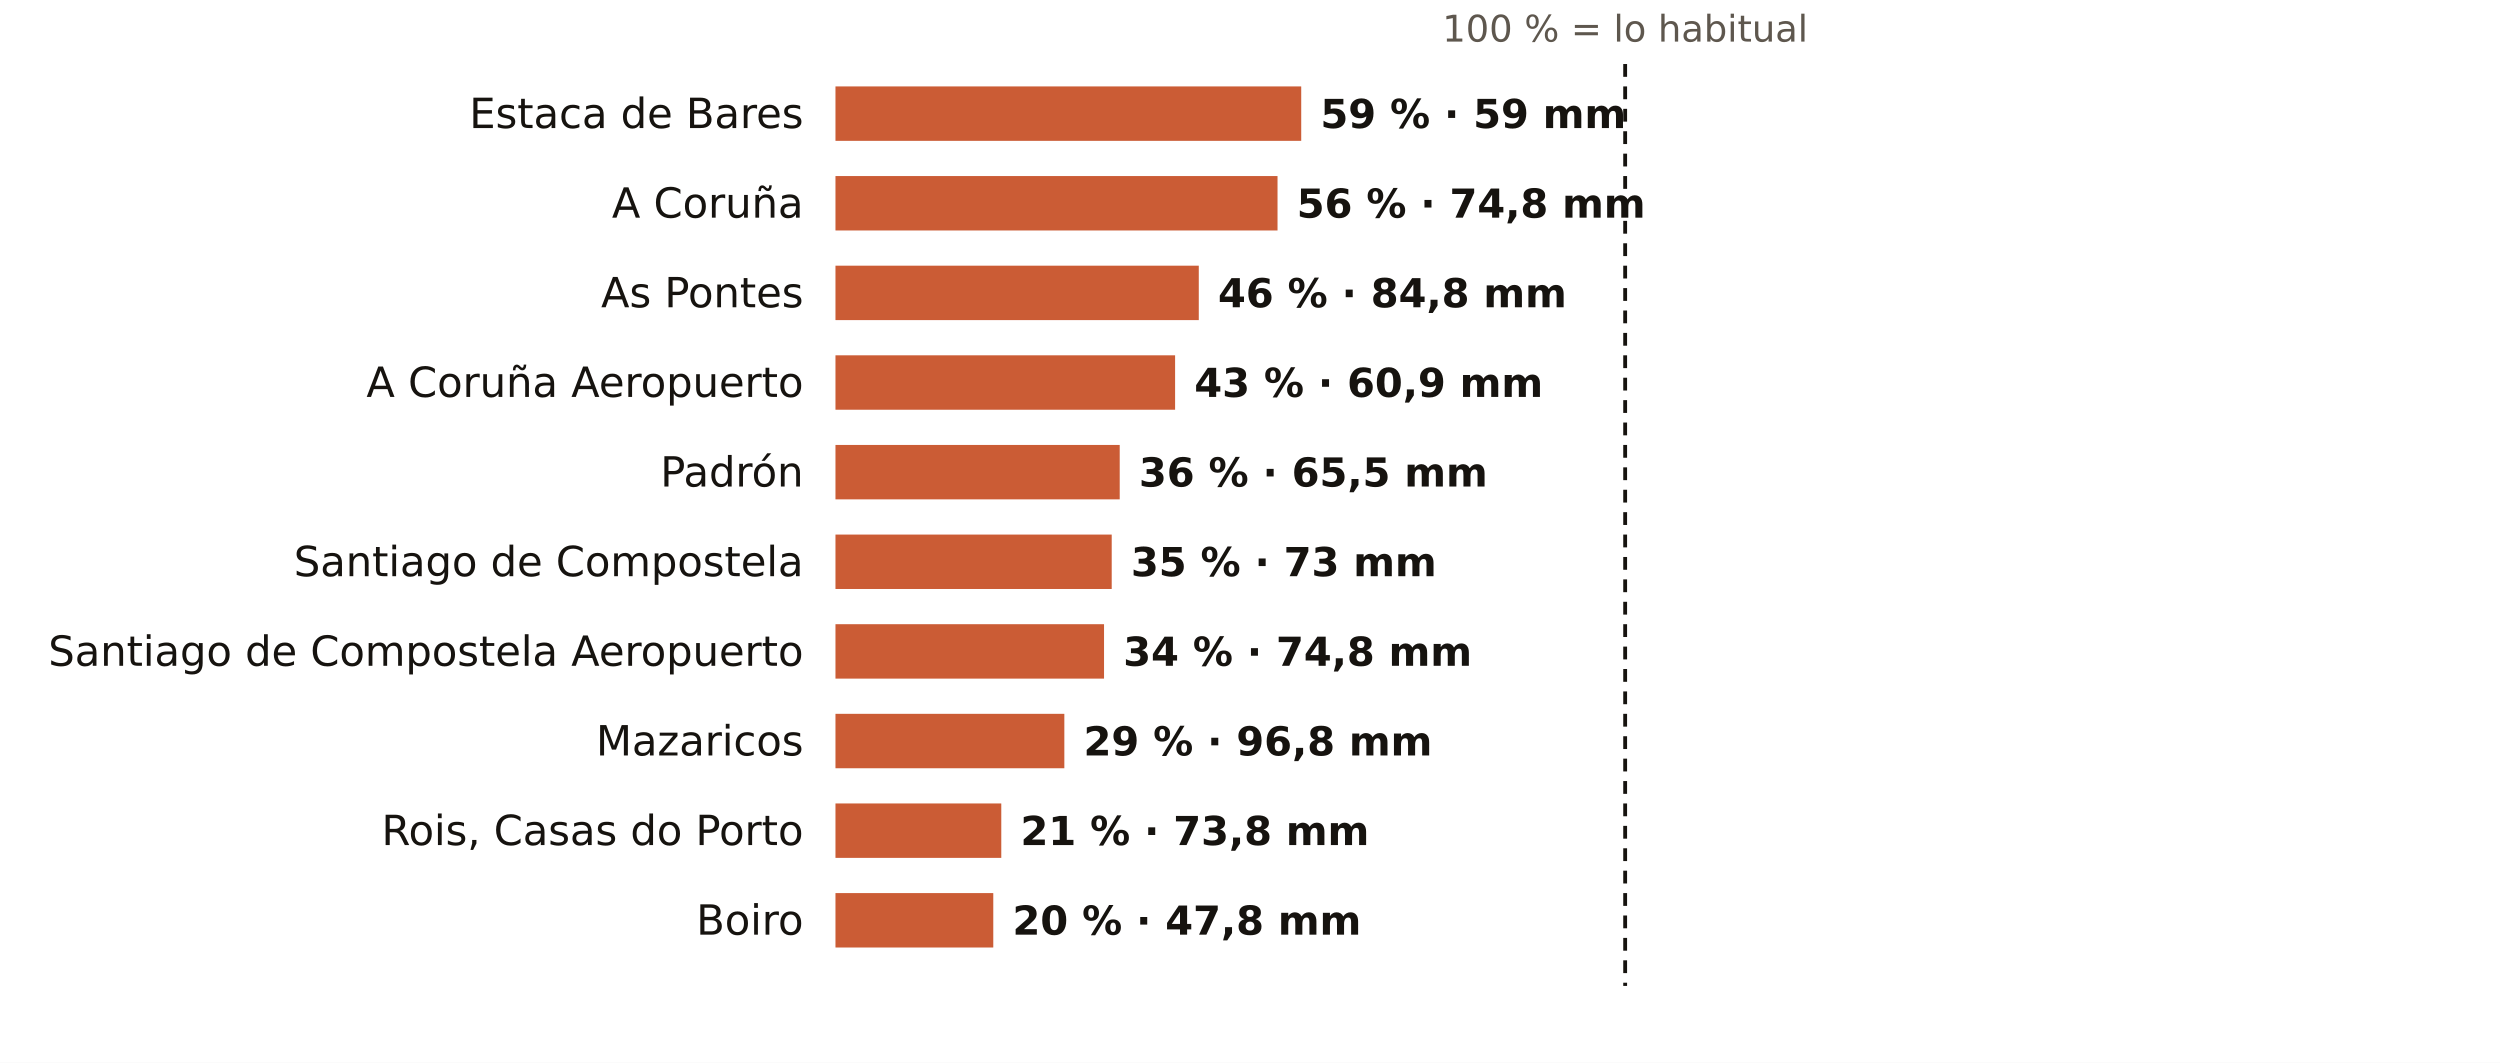
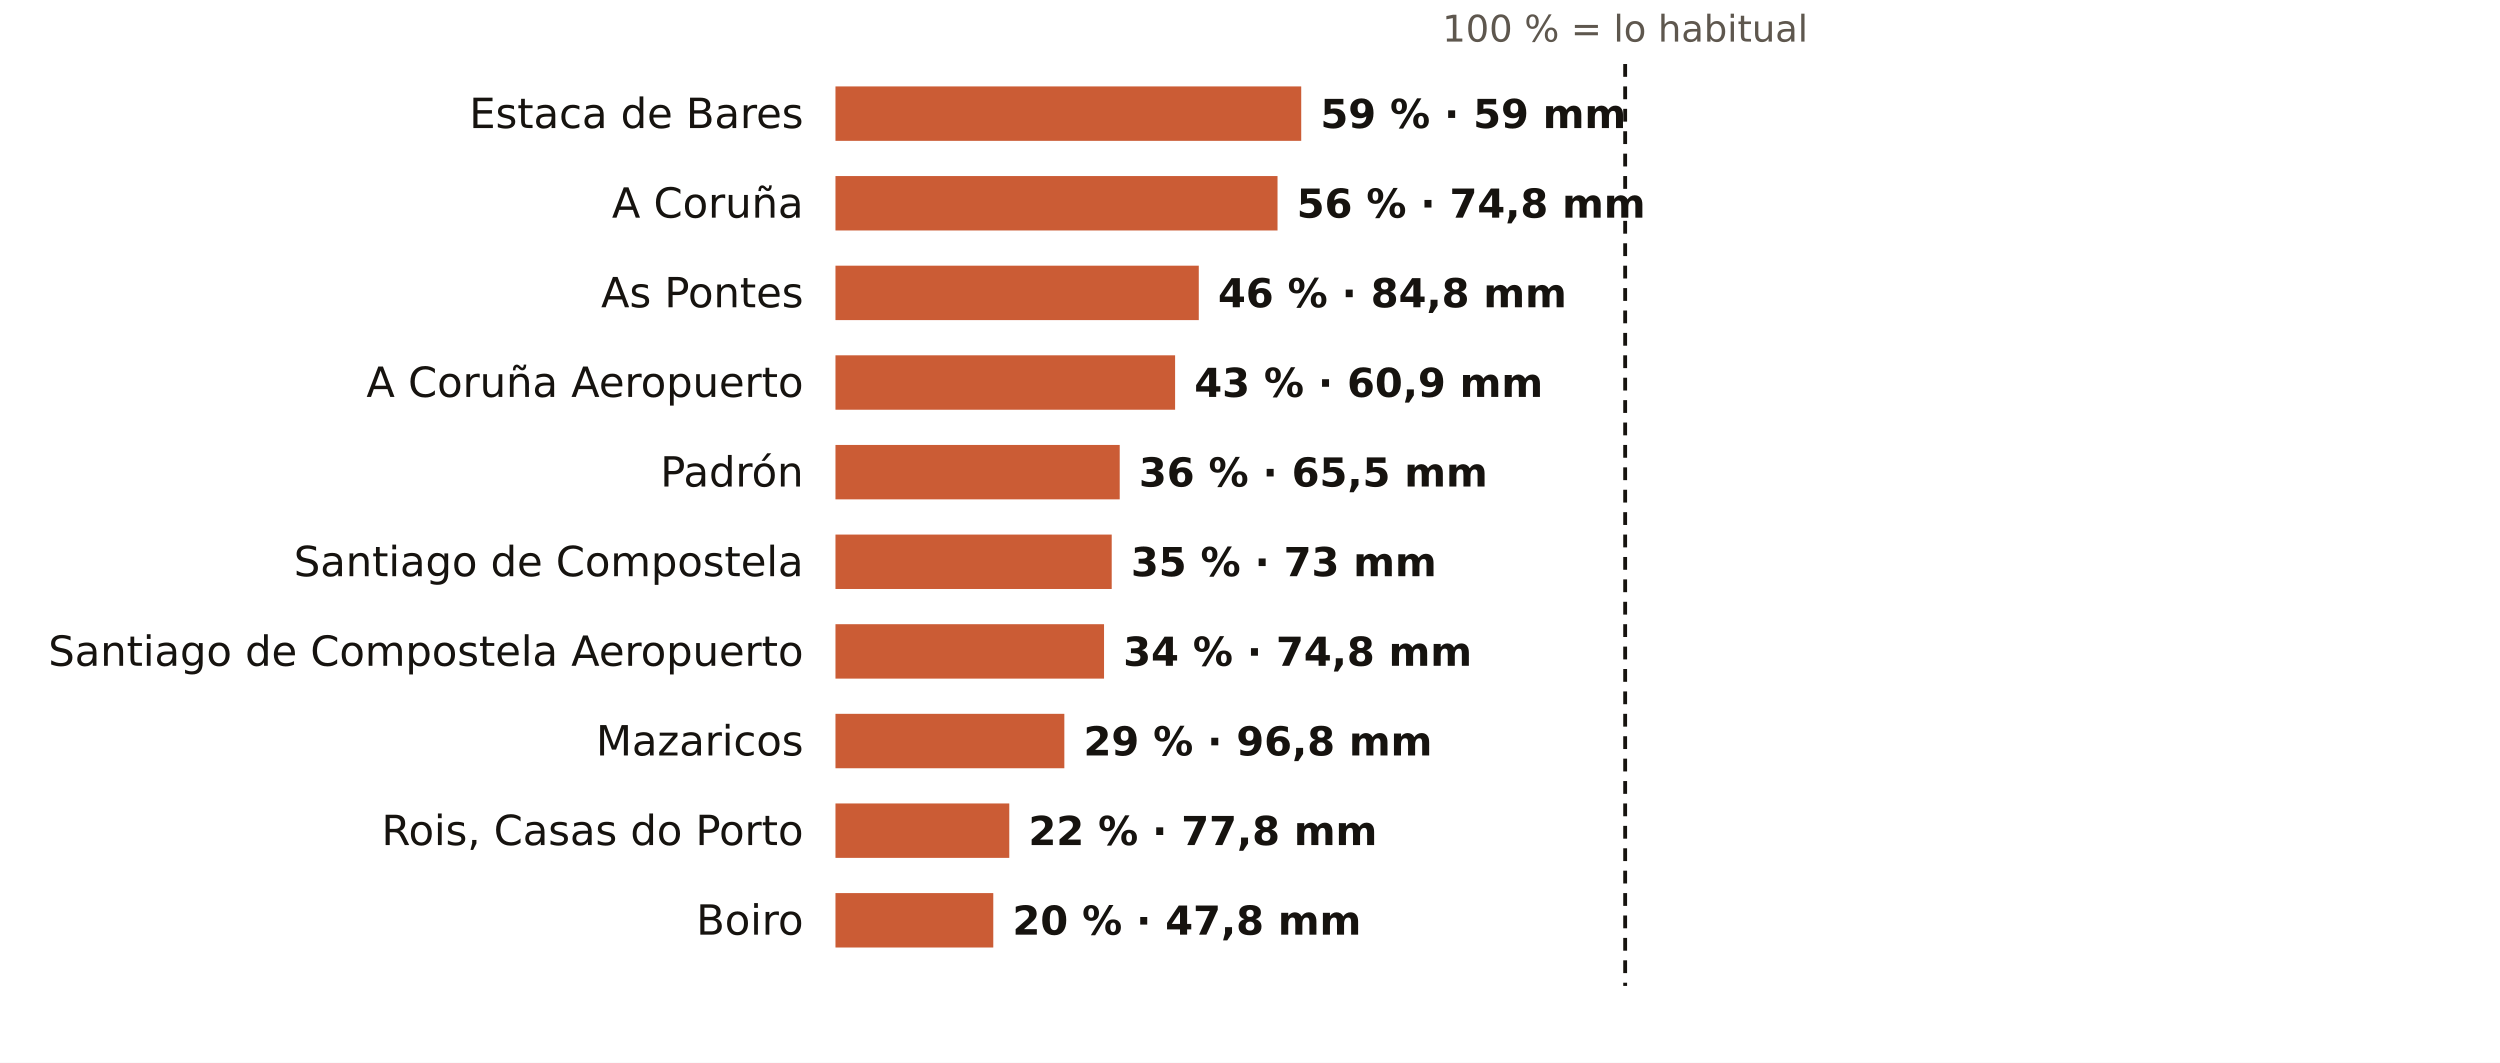
<svg xmlns="http://www.w3.org/2000/svg" viewBox="0 0 781 332" width="781" height="332" role="img" aria-label="El otoño en los pluviómetros de AEMET de A Coruña: % de lo habitual">
  <rect width="781" height="332" fill="#FFFFFF" />
  <text x="507.7" y="13.0" font-size="11.5" fill="#5E574E" text-anchor="middle" font-weight="400" font-family="Public Sans, DejaVu Sans, Arial, sans-serif">100 % = lo habitual</text>
  <text x="251.0" y="40.0" font-size="13" fill="#16130F" text-anchor="end" font-weight="500" font-family="Public Sans, DejaVu Sans, Arial, sans-serif">Estaca de Bares</text>
  <rect x="261" y="27" width="145.5" height="17" fill="#C4461A" opacity="0.88" />
  <text x="412.5" y="40.0" font-size="12.5" fill="#16130F" text-anchor="start" font-weight="600" font-family="Public Sans, DejaVu Sans, Arial, sans-serif">59 % · 59 mm</text>
  <text x="251.0" y="68.0" font-size="13" fill="#16130F" text-anchor="end" font-weight="500" font-family="Public Sans, DejaVu Sans, Arial, sans-serif">A Coruña</text>
  <rect x="261" y="55" width="138.1" height="17" fill="#C4461A" opacity="0.88" />
  <text x="405.1" y="68.0" font-size="12.5" fill="#16130F" text-anchor="start" font-weight="600" font-family="Public Sans, DejaVu Sans, Arial, sans-serif">56 % · 74,8 mm</text>
  <text x="251.0" y="96.0" font-size="13" fill="#16130F" text-anchor="end" font-weight="500" font-family="Public Sans, DejaVu Sans, Arial, sans-serif">As Pontes</text>
  <rect x="261" y="83" width="113.5" height="17" fill="#C4461A" opacity="0.88" />
  <text x="380.5" y="96.0" font-size="12.5" fill="#16130F" text-anchor="start" font-weight="600" font-family="Public Sans, DejaVu Sans, Arial, sans-serif">46 % · 84,8 mm</text>
  <text x="251.0" y="124.0" font-size="13" fill="#16130F" text-anchor="end" font-weight="500" font-family="Public Sans, DejaVu Sans, Arial, sans-serif">A Coruña Aeropuerto</text>
  <rect x="261" y="111" width="106.1" height="17" fill="#C4461A" opacity="0.88" />
  <text x="373.1" y="124.0" font-size="12.5" fill="#16130F" text-anchor="start" font-weight="600" font-family="Public Sans, DejaVu Sans, Arial, sans-serif">43 % · 60,9 mm</text>
  <text x="251.0" y="152.0" font-size="13" fill="#16130F" text-anchor="end" font-weight="500" font-family="Public Sans, DejaVu Sans, Arial, sans-serif">Padrón</text>
  <rect x="261" y="139" width="88.8" height="17" fill="#C4461A" opacity="0.88" />
  <text x="355.8" y="152.0" font-size="12.5" fill="#16130F" text-anchor="start" font-weight="600" font-family="Public Sans, DejaVu Sans, Arial, sans-serif">36 % · 65,5 mm</text>
  <text x="251.0" y="180.0" font-size="13" fill="#16130F" text-anchor="end" font-weight="500" font-family="Public Sans, DejaVu Sans, Arial, sans-serif">Santiago de Compostela</text>
  <rect x="261" y="167" width="86.3" height="17" fill="#C4461A" opacity="0.88" />
  <text x="353.3" y="180.0" font-size="12.5" fill="#16130F" text-anchor="start" font-weight="600" font-family="Public Sans, DejaVu Sans, Arial, sans-serif">35 % · 73 mm</text>
  <text x="251.0" y="208.0" font-size="13" fill="#16130F" text-anchor="end" font-weight="500" font-family="Public Sans, DejaVu Sans, Arial, sans-serif">Santiago de Compostela Aeropuerto</text>
  <rect x="261" y="195" width="83.9" height="17" fill="#C4461A" opacity="0.88" />
  <text x="350.9" y="208.0" font-size="12.5" fill="#16130F" text-anchor="start" font-weight="600" font-family="Public Sans, DejaVu Sans, Arial, sans-serif">34 % · 74,8 mm</text>
  <text x="251.0" y="236.0" font-size="13" fill="#16130F" text-anchor="end" font-weight="500" font-family="Public Sans, DejaVu Sans, Arial, sans-serif">Mazaricos</text>
  <rect x="261" y="223" width="71.5" height="17" fill="#C4461A" opacity="0.88" />
  <text x="338.5" y="236.0" font-size="12.5" fill="#16130F" text-anchor="start" font-weight="600" font-family="Public Sans, DejaVu Sans, Arial, sans-serif">29 % · 96,8 mm</text>
  <text x="251.0" y="264.0" font-size="13" fill="#16130F" text-anchor="end" font-weight="500" font-family="Public Sans, DejaVu Sans, Arial, sans-serif">Rois, Casas do Porto</text>
-   <rect x="261" y="251" width="51.8" height="17" fill="#C4461A" opacity="0.88" />
-   <text x="318.8" y="264.0" font-size="12.5" fill="#16130F" text-anchor="start" font-weight="600" font-family="Public Sans, DejaVu Sans, Arial, sans-serif">21 % · 73,8 mm</text>
+   <rect x="261" y="251" width="54.3" height="17" fill="#C4461A" opacity="0.88" />
+   <text x="321.3" y="264.0" font-size="12.5" fill="#16130F" text-anchor="start" font-weight="600" font-family="Public Sans, DejaVu Sans, Arial, sans-serif">22 % · 77,8 mm</text>
  <text x="251.0" y="292.0" font-size="13" fill="#16130F" text-anchor="end" font-weight="500" font-family="Public Sans, DejaVu Sans, Arial, sans-serif">Boiro</text>
  <rect x="261" y="279" width="49.3" height="17" fill="#C4461A" opacity="0.88" />
  <text x="316.3" y="292.0" font-size="12.5" fill="#16130F" text-anchor="start" font-weight="600" font-family="Public Sans, DejaVu Sans, Arial, sans-serif">20 % · 47,8 mm</text>
  <line x1="507.7" x2="507.7" y1="20" y2="308" stroke="#16130F" stroke-width="1.2" stroke-dasharray="4 3" />
</svg>
